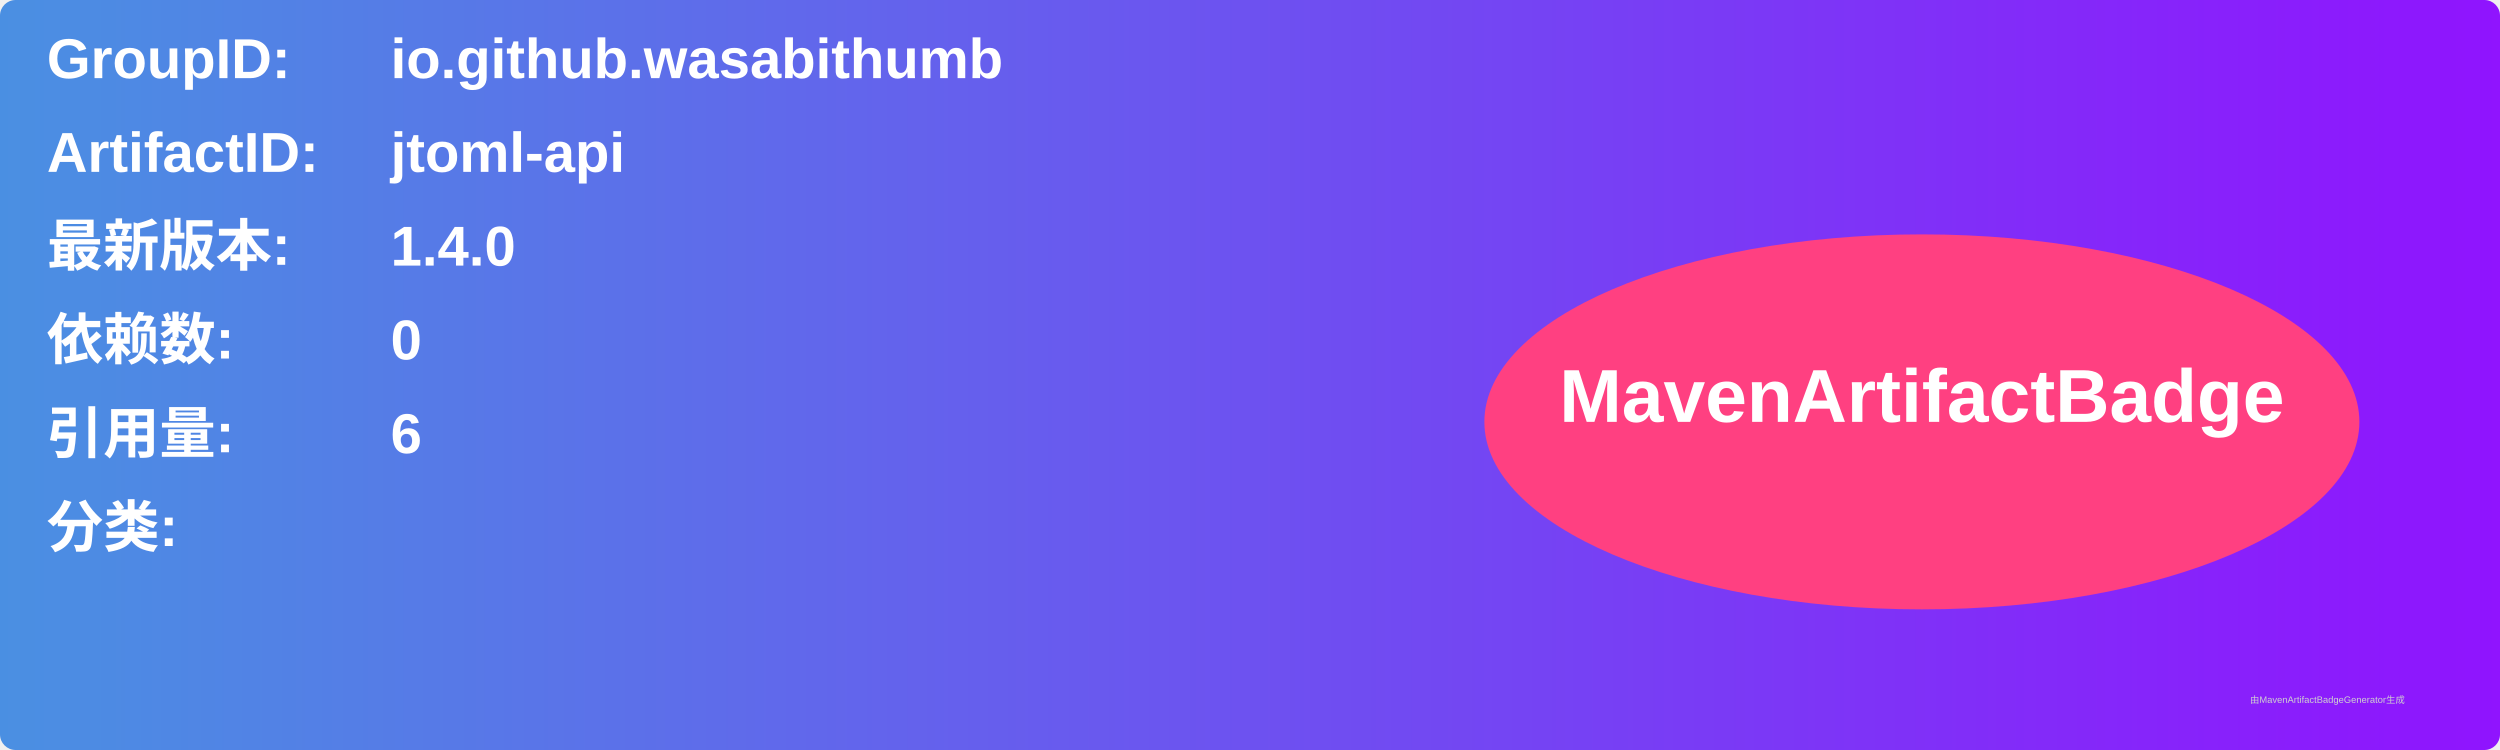
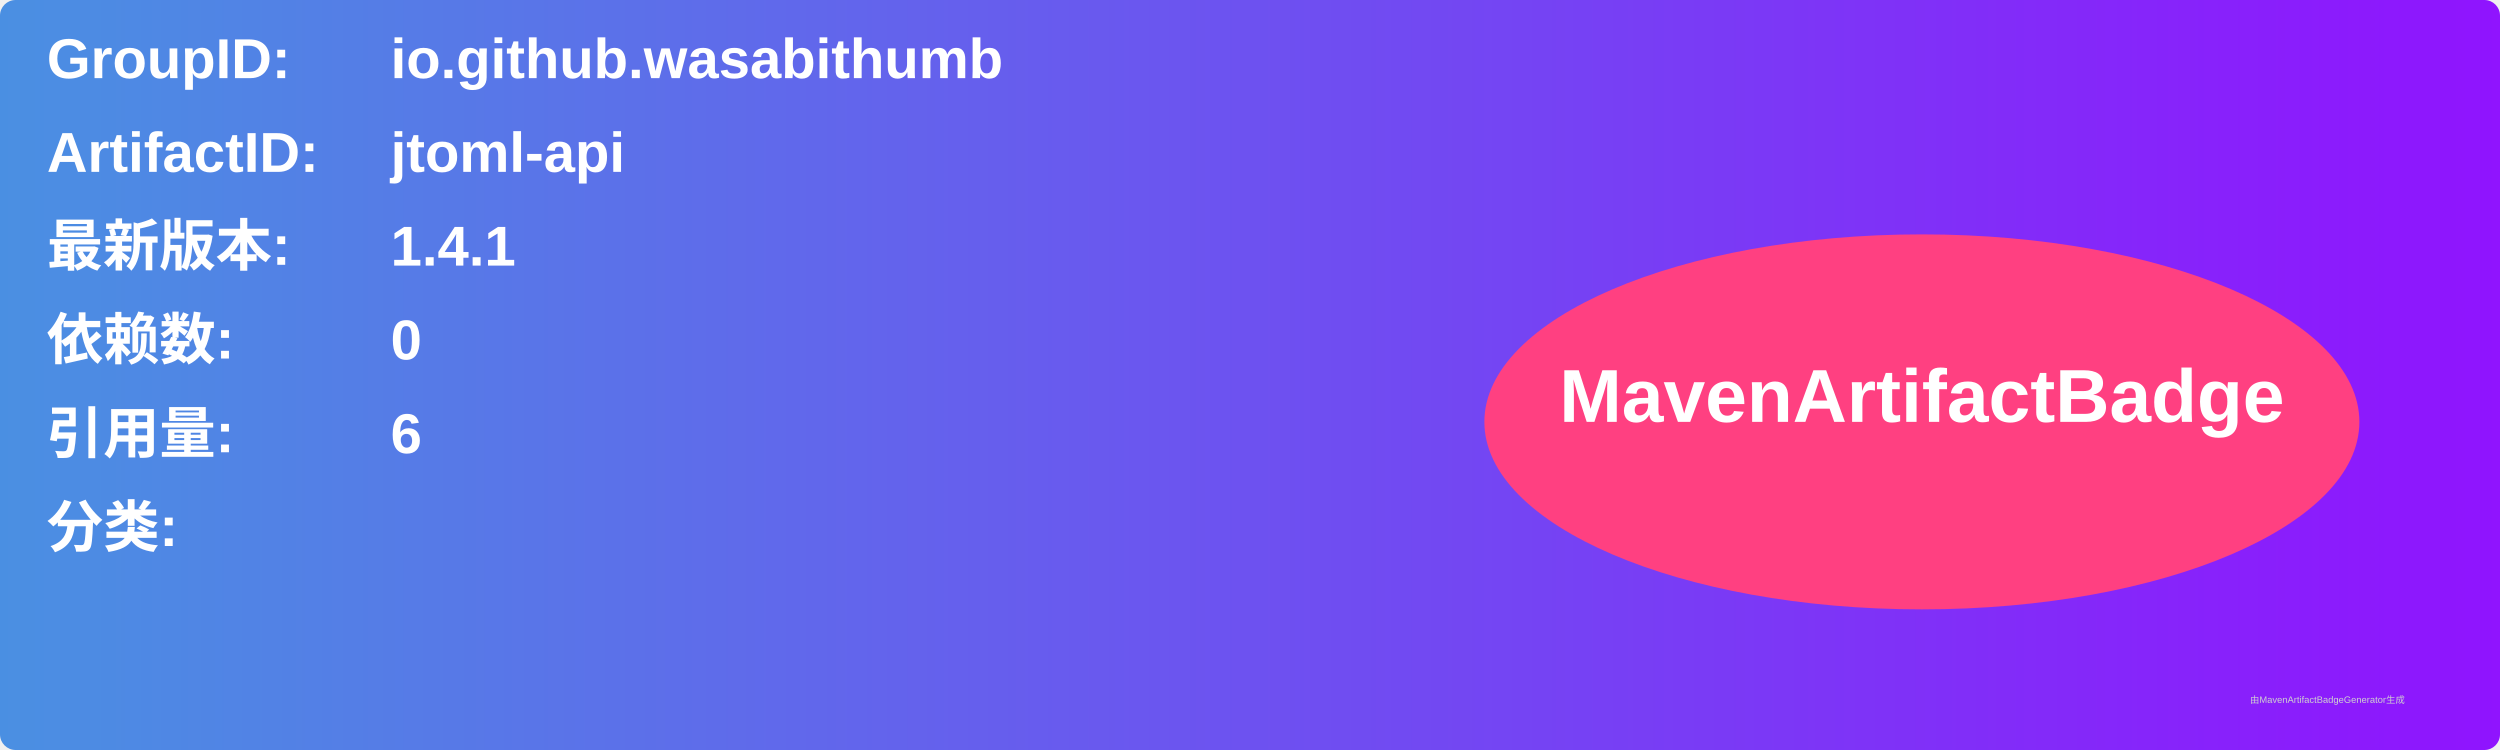
<svg xmlns="http://www.w3.org/2000/svg" width="800" height="240" viewBox="0 0 800 240">
  <linearGradient id="grad" x1="0%" y1="0%" x2="100%" y2="0%">
    <stop offset="0%" stop-color="#4a90e2" />
    <stop offset="100%" stop-color="#9013fe" />
  </linearGradient>
  <rect width="100%" height="100%" rx="5" ry="5" fill="url(#grad)" />
  <g transform="translate(15, 15)">
    <text x="0" y="10" font-family="Arial" font-size="18" fill="white" font-weight="bold" width="260">GroupID:</text>
    <text x="110" y="10" font-family="Arial" font-size="18" fill="white" font-weight="bold" width="460">io.github.wasabithumb</text>
    <text x="0" y="40" font-family="Arial" font-size="18" fill="white" font-weight="bold" width="260">ArtifactID:</text>
    <text x="110" y="40" font-family="Arial" font-size="18" fill="white" font-weight="bold" width="460">jtoml-api</text>
    <text x="0" y="70" font-family="Arial" font-size="18" fill="white" font-weight="bold">最新版本:</text>
    <text x="110" y="70" font-family="Arial" font-size="18" fill="white" font-weight="bold">
-       <tspan font-weight="bold">1.4.0</tspan>
+       <tspan font-weight="bold">1.4.1</tspan>
    </text>
    <text x="0" y="100" font-family="Arial" font-size="18" fill="white" font-weight="bold">依赖数: </text>
    <text x="110" y="100" font-family="Arial" font-size="18" fill="white">
      <tspan font-weight="bold">0</tspan>
    </text>
    <text x="0" y="130" font-family="Arial" font-size="18" fill="white" font-weight="bold">引用量: </text>
    <text x="110" y="130" font-family="Arial" font-size="18" fill="white">
      <tspan font-weight="bold">6</tspan>
    </text>
    <text x="0" y="160" font-family="Arial" font-size="18" fill="white" font-weight="bold">分类:</text>
    <text x="10" y="190" font-family="Arial" font-size="10" fill="white">
      <tspan font-weight="bold" />
    </text>
    <ellipse cx="600" cy="120" rx="140" ry="60" fill="#ff4081" />
    <text x="600" y="120" text-anchor="middle" font-family="Arial" font-size="24" fill="white" font-weight="bold">MavenArtifactBadge</text>
  </g>
  <text x="720" y="225" font-family="Arial" font-size="3" fill="#d0d0d0">由MavenArtifactBadgeGenerator生成</text>
</svg>
